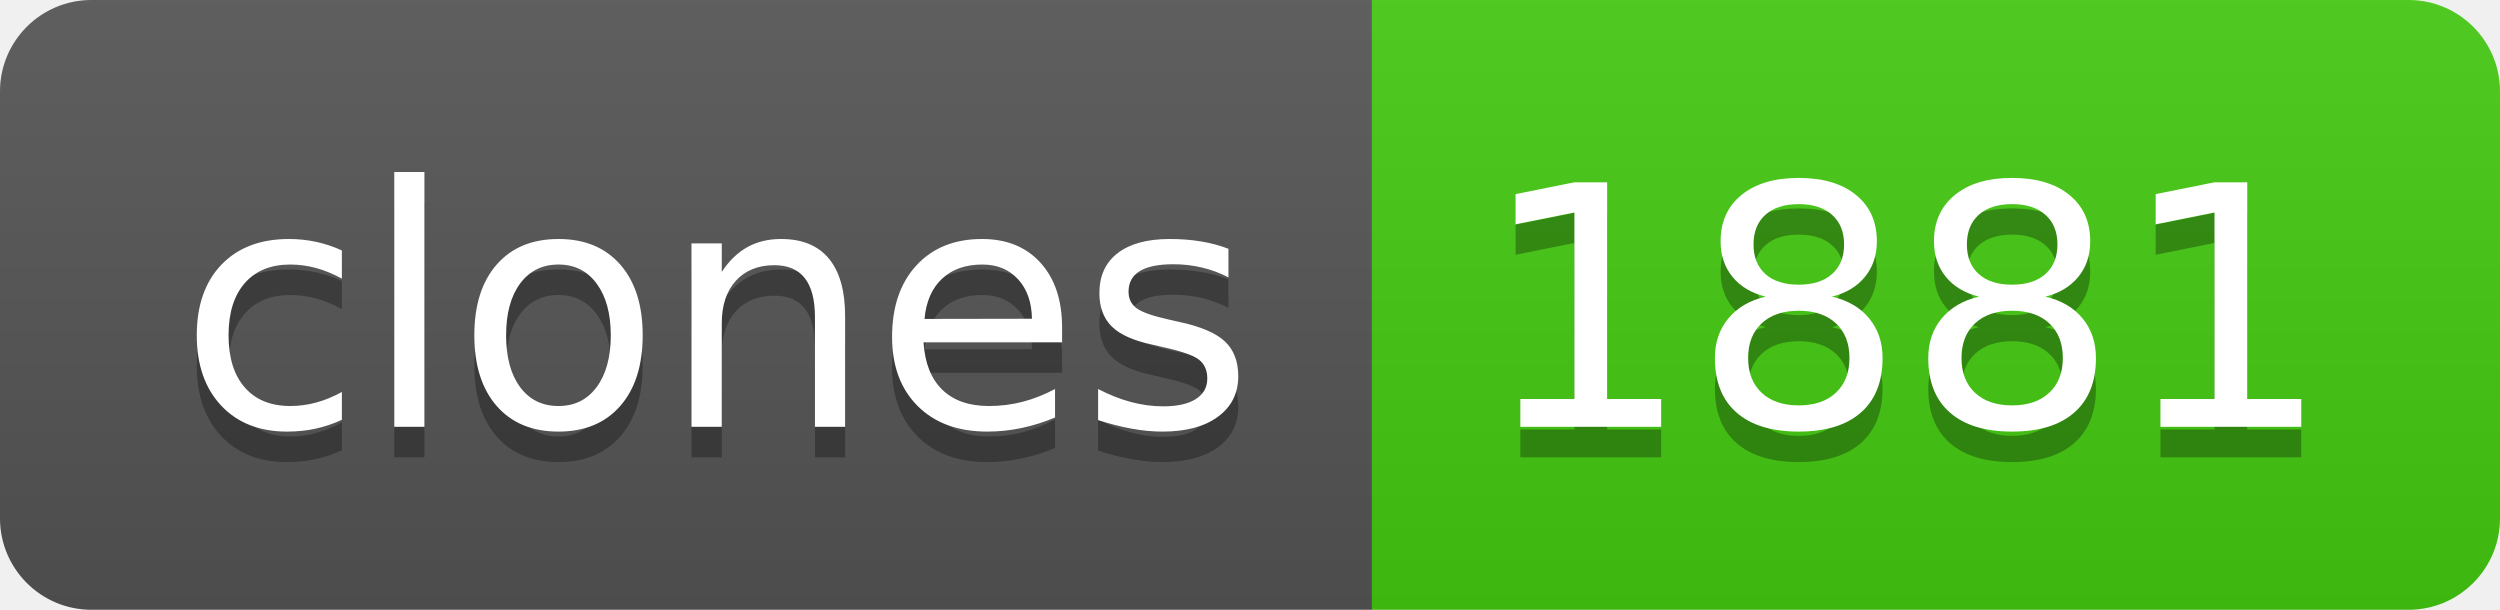
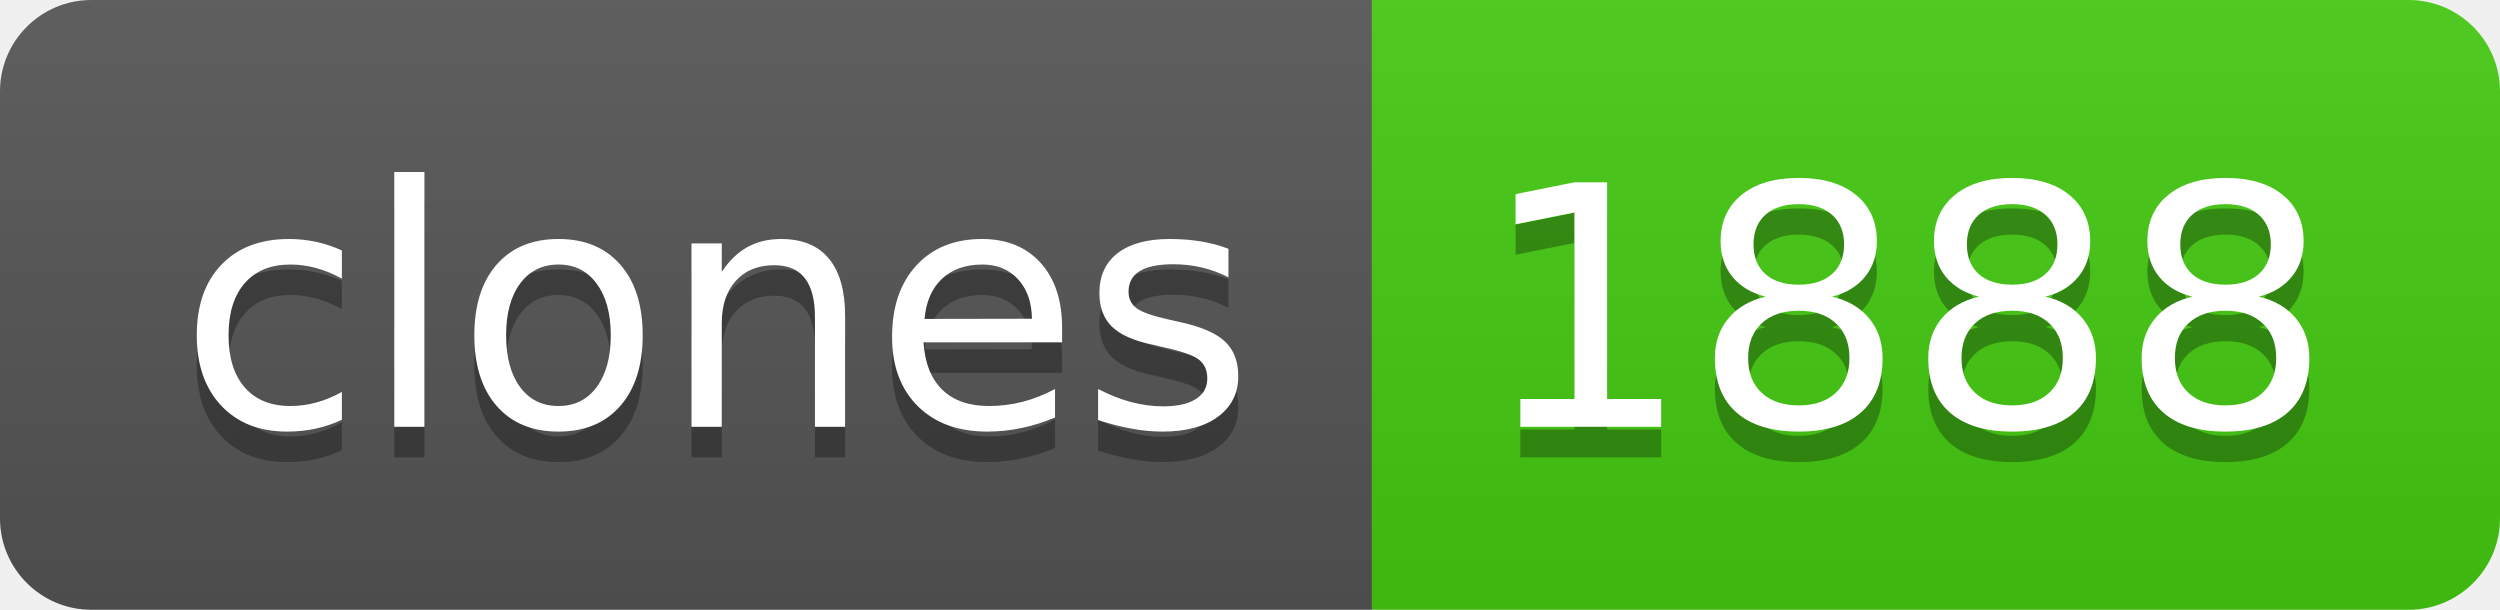
- <svg xmlns="http://www.w3.org/2000/svg" width="82" height="20" role="img" aria-label="clones: 1881">
+ <svg xmlns="http://www.w3.org/2000/svg" width="82" height="20" role="img" aria-label="clones: 1888">
  <linearGradient id="s" x2="0" y2="100%">
    <stop offset="0" stop-color="#bbb" stop-opacity=".1" />
    <stop offset="1" stop-opacity=".1" />
  </linearGradient>
  <clipPath id="r">
    <rect width="82" height="20" rx="3" fill="#fff" />
  </clipPath>
  <g clip-path="url(#r)">
    <rect width="45" height="20" fill="#555" />
    <rect x="45" width="37" height="20" fill="#4c1" />
    <rect width="82" height="20" fill="url(#s)" />
  </g>
  <g fill="#fff" text-anchor="middle" font-family="Verdana,Geneva,DejaVu Sans,sans-serif" text-rendering="geometricPrecision" font-size="110">
    <text aria-hidden="true" x="235" y="150" fill="#010101" fill-opacity=".3" transform="scale(.1)" textLength="350">clones</text>
    <text x="235" y="140" transform="scale(.1)" fill="#fff" textLength="350">clones</text>
-     <text aria-hidden="true" x="625" y="150" fill="#010101" fill-opacity=".3" transform="scale(.1)" textLength="270">1881</text>
-     <text x="625" y="140" transform="scale(.1)" fill="#fff" textLength="270">1881</text>
+     <text aria-hidden="true" x="625" y="150" fill="#010101" fill-opacity=".3" transform="scale(.1)" textLength="270">1888</text>
+     <text x="625" y="140" transform="scale(.1)" fill="#fff" textLength="270">1888</text>
  </g>
</svg>
